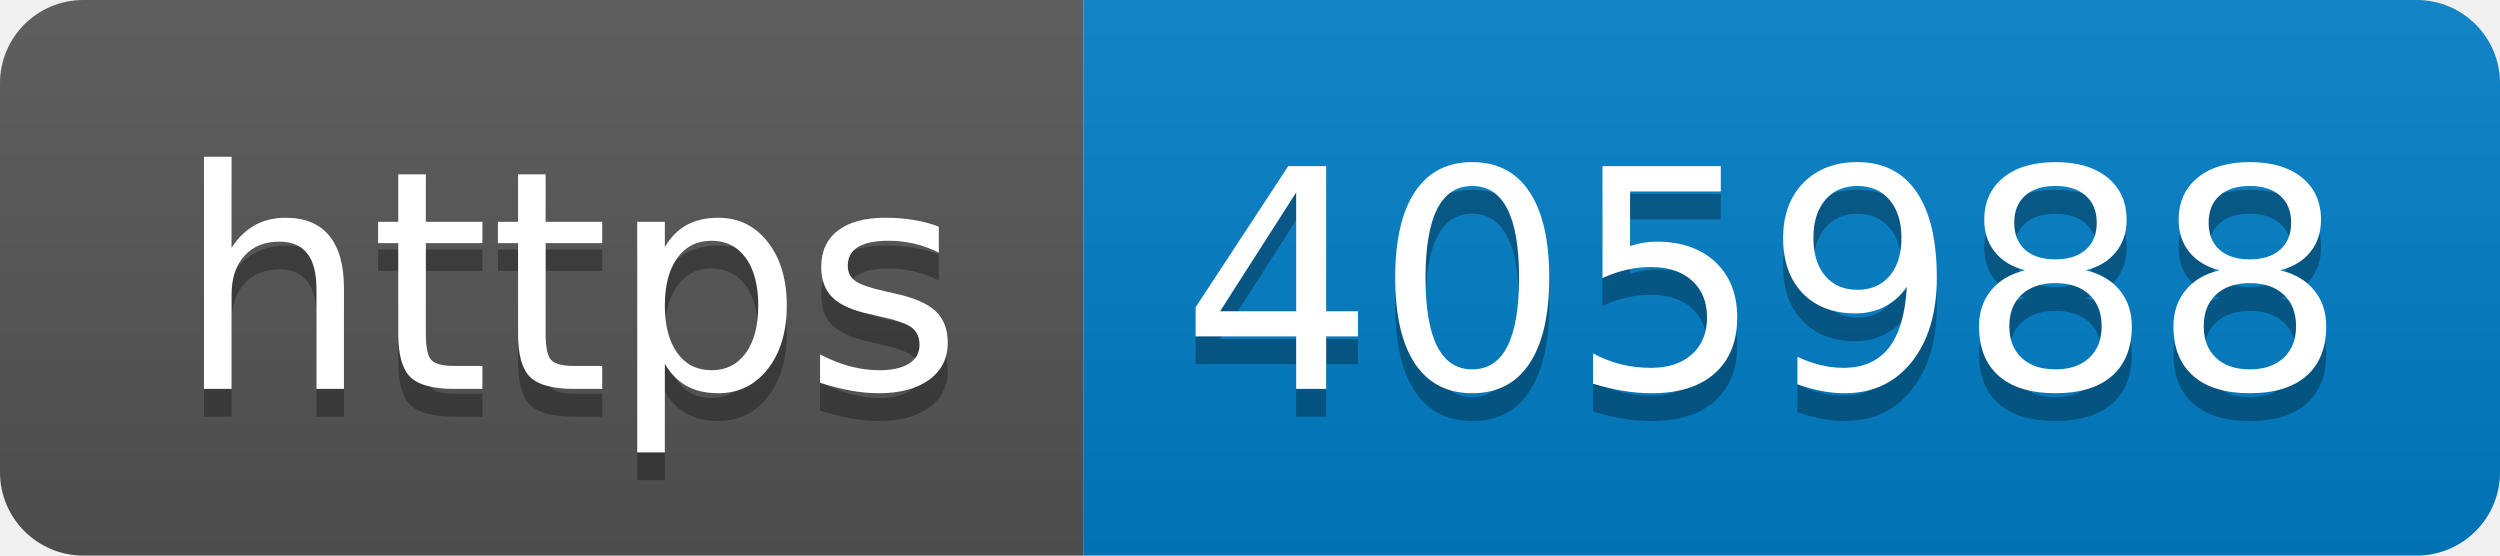
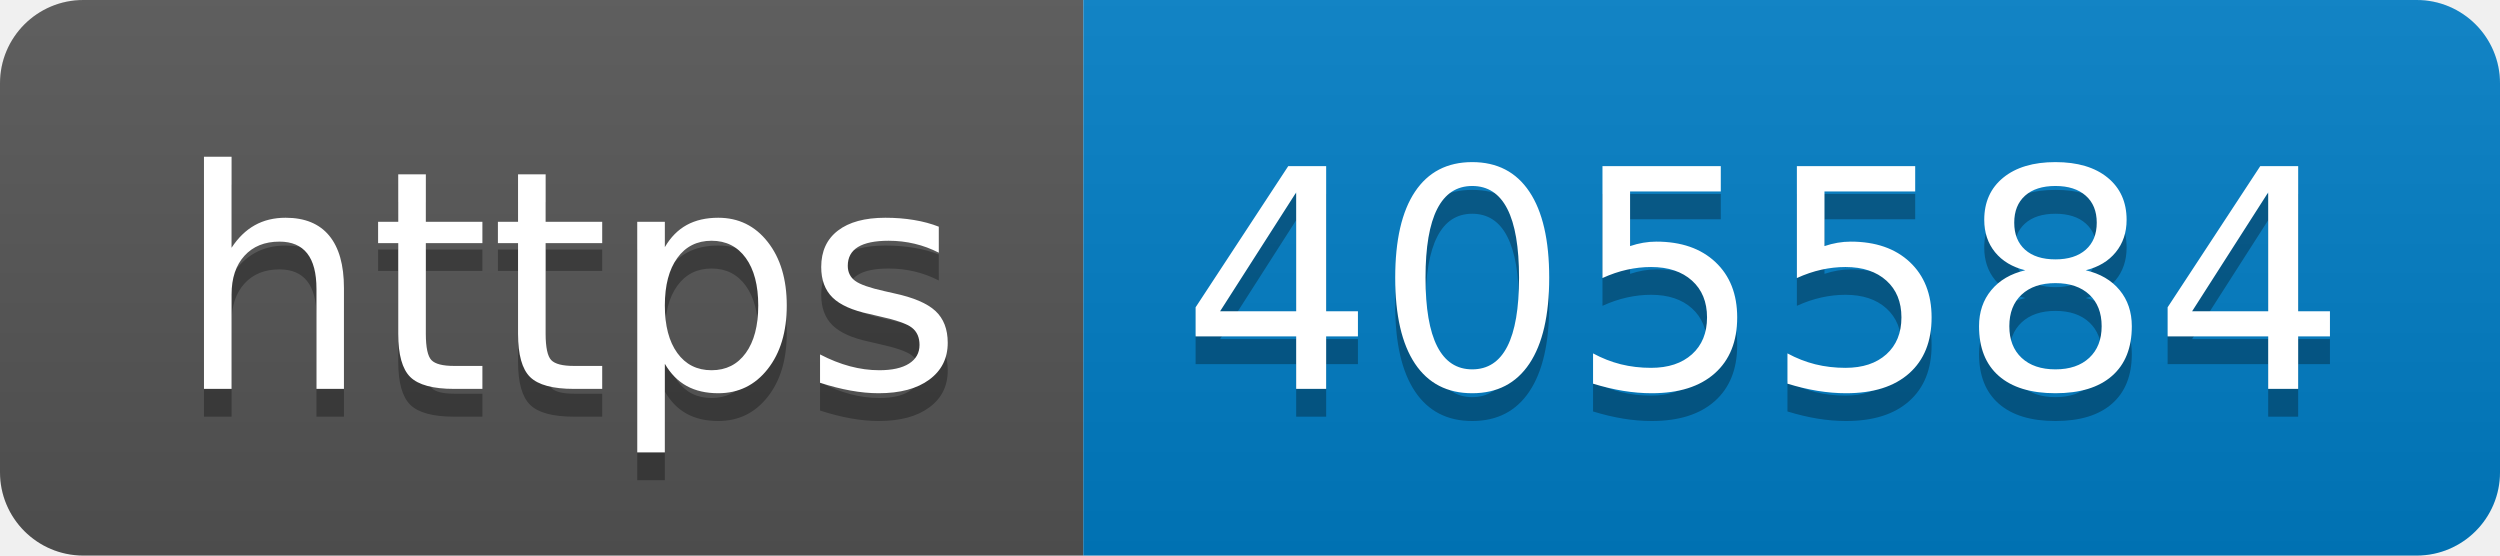
- <svg xmlns="http://www.w3.org/2000/svg" width="90" height="20" role="img" aria-label="https: 405988">
+ <svg xmlns="http://www.w3.org/2000/svg" width="90" height="20" role="img" aria-label="https: 405584">
  <linearGradient id="s" x2="0" y2="100%">
    <stop offset="0" stop-color="#bbb" stop-opacity=".1" />
    <stop offset="1" stop-opacity=".1" />
  </linearGradient>
  <clipPath id="r">
    <rect width="90" height="20" rx="3" fill="#fff" />
  </clipPath>
  <g clip-path="url(#r)">
    <rect width="39" height="20" fill="#555" />
    <rect x="39" width="51" height="20" fill="#007ec6" />
    <rect width="90" height="20" fill="url(#s)" />
  </g>
  <g fill="#fff" text-anchor="middle" font-family="Verdana,Geneva,DejaVu Sans,sans-serif" text-rendering="geometricPrecision" font-size="110">
    <text aria-hidden="true" x="205" y="150" fill="#010101" fill-opacity=".3" transform="scale(.1)" textLength="290">https</text>
    <text x="205" y="140" transform="scale(.1)" fill="#fff" textLength="290">https</text>
-     <text aria-hidden="true" x="635" y="150" fill="#010101" fill-opacity=".3" transform="scale(.1)" textLength="410">405988</text>
-     <text x="635" y="140" transform="scale(.1)" fill="#fff" textLength="410">405988</text>
+     <text aria-hidden="true" x="635" y="150" fill="#010101" fill-opacity=".3" transform="scale(.1)" textLength="410">405584</text>
+     <text x="635" y="140" transform="scale(.1)" fill="#fff" textLength="410">405584</text>
  </g>
</svg>
